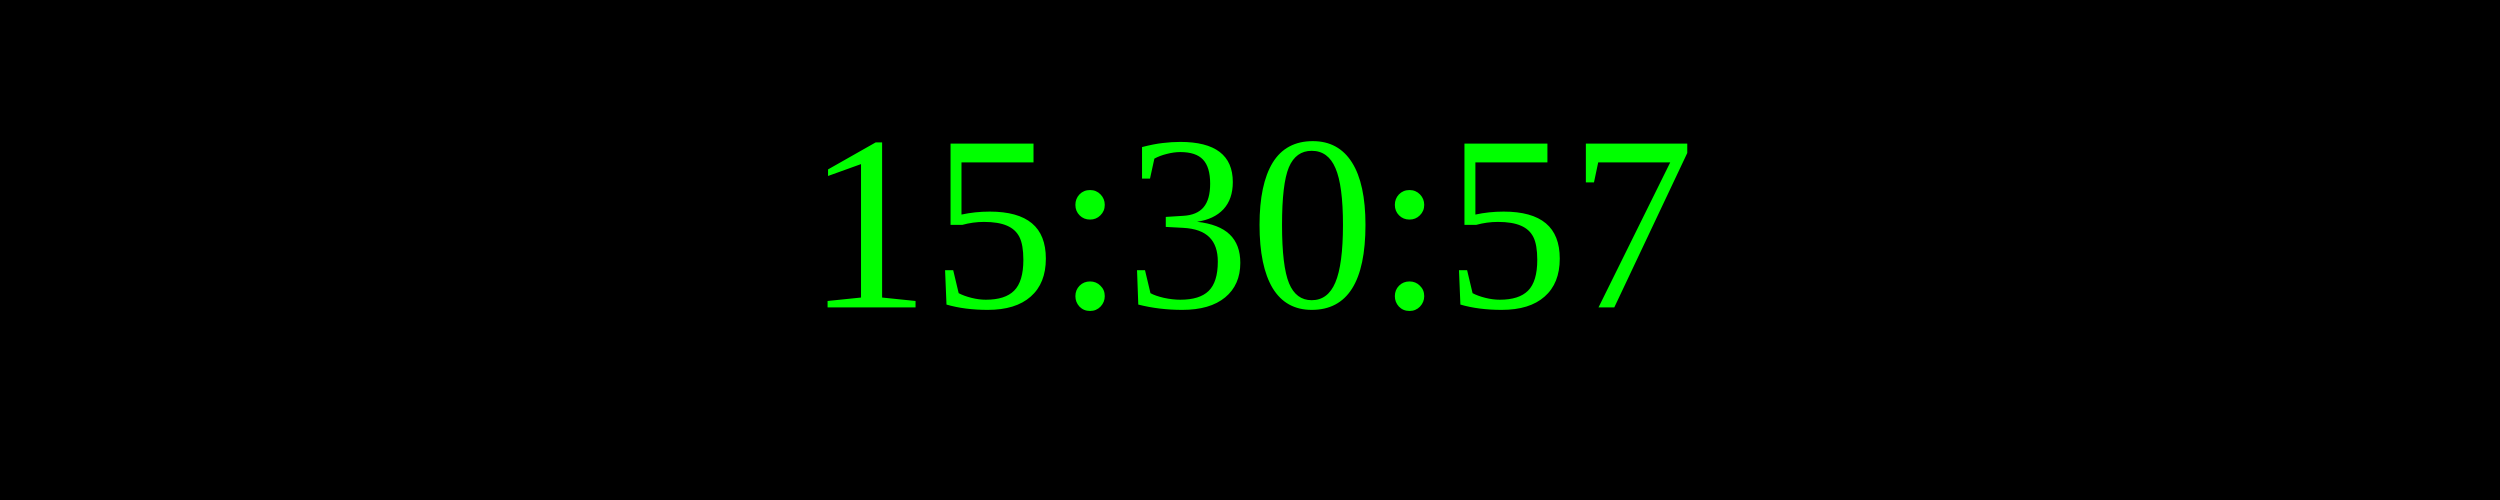
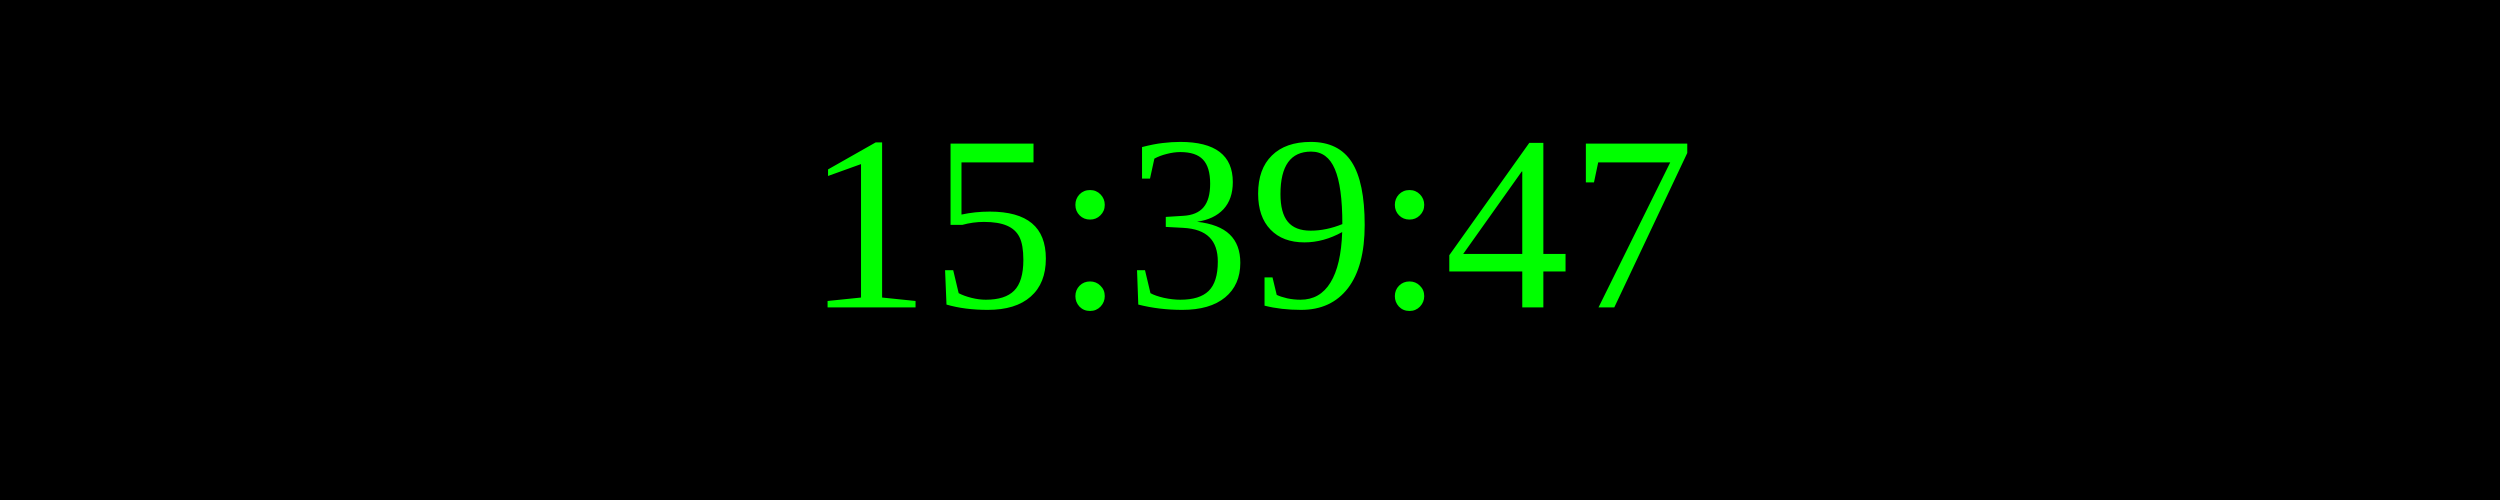
<svg xmlns="http://www.w3.org/2000/svg" width="250" height="50">
  <rect width="100%" height="100%" fill="black" />
  <text x="50%" y="50%" font-size="25" fill="lime" text-anchor="middle" dominant-baseline="middle">
- 15:30:57
+ 15:39:47
</text>
</svg>
